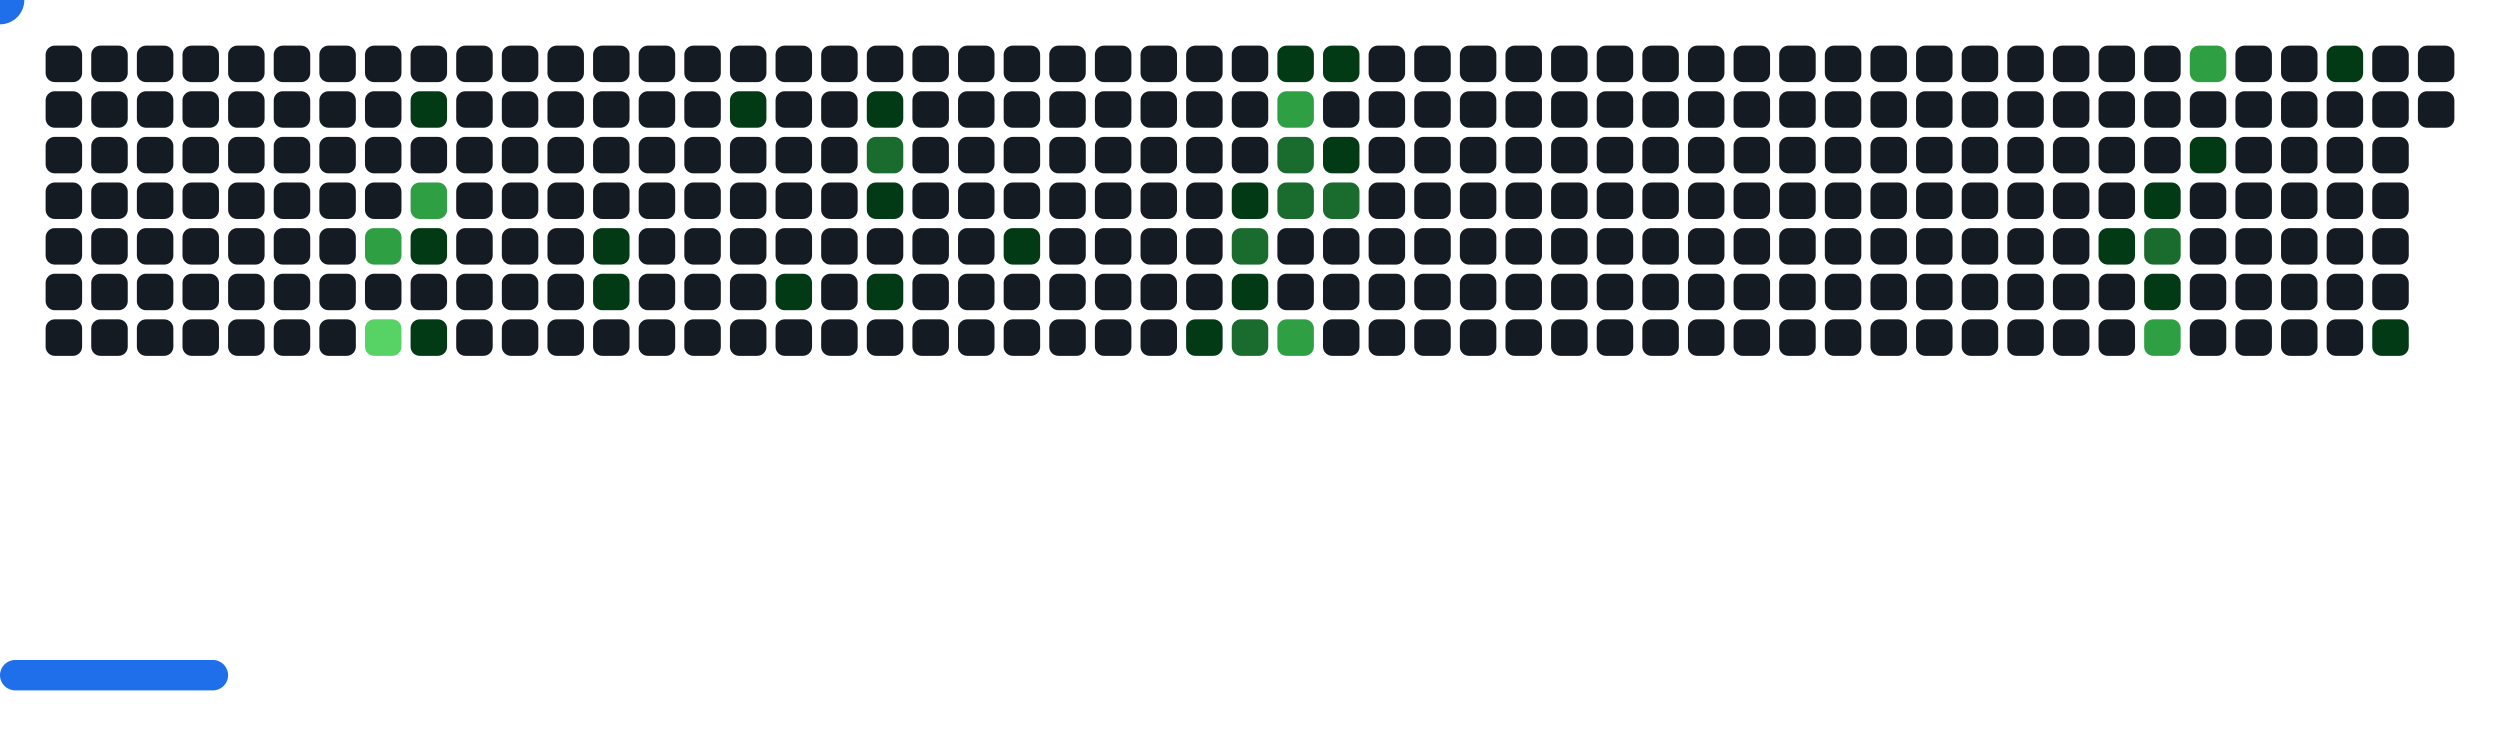
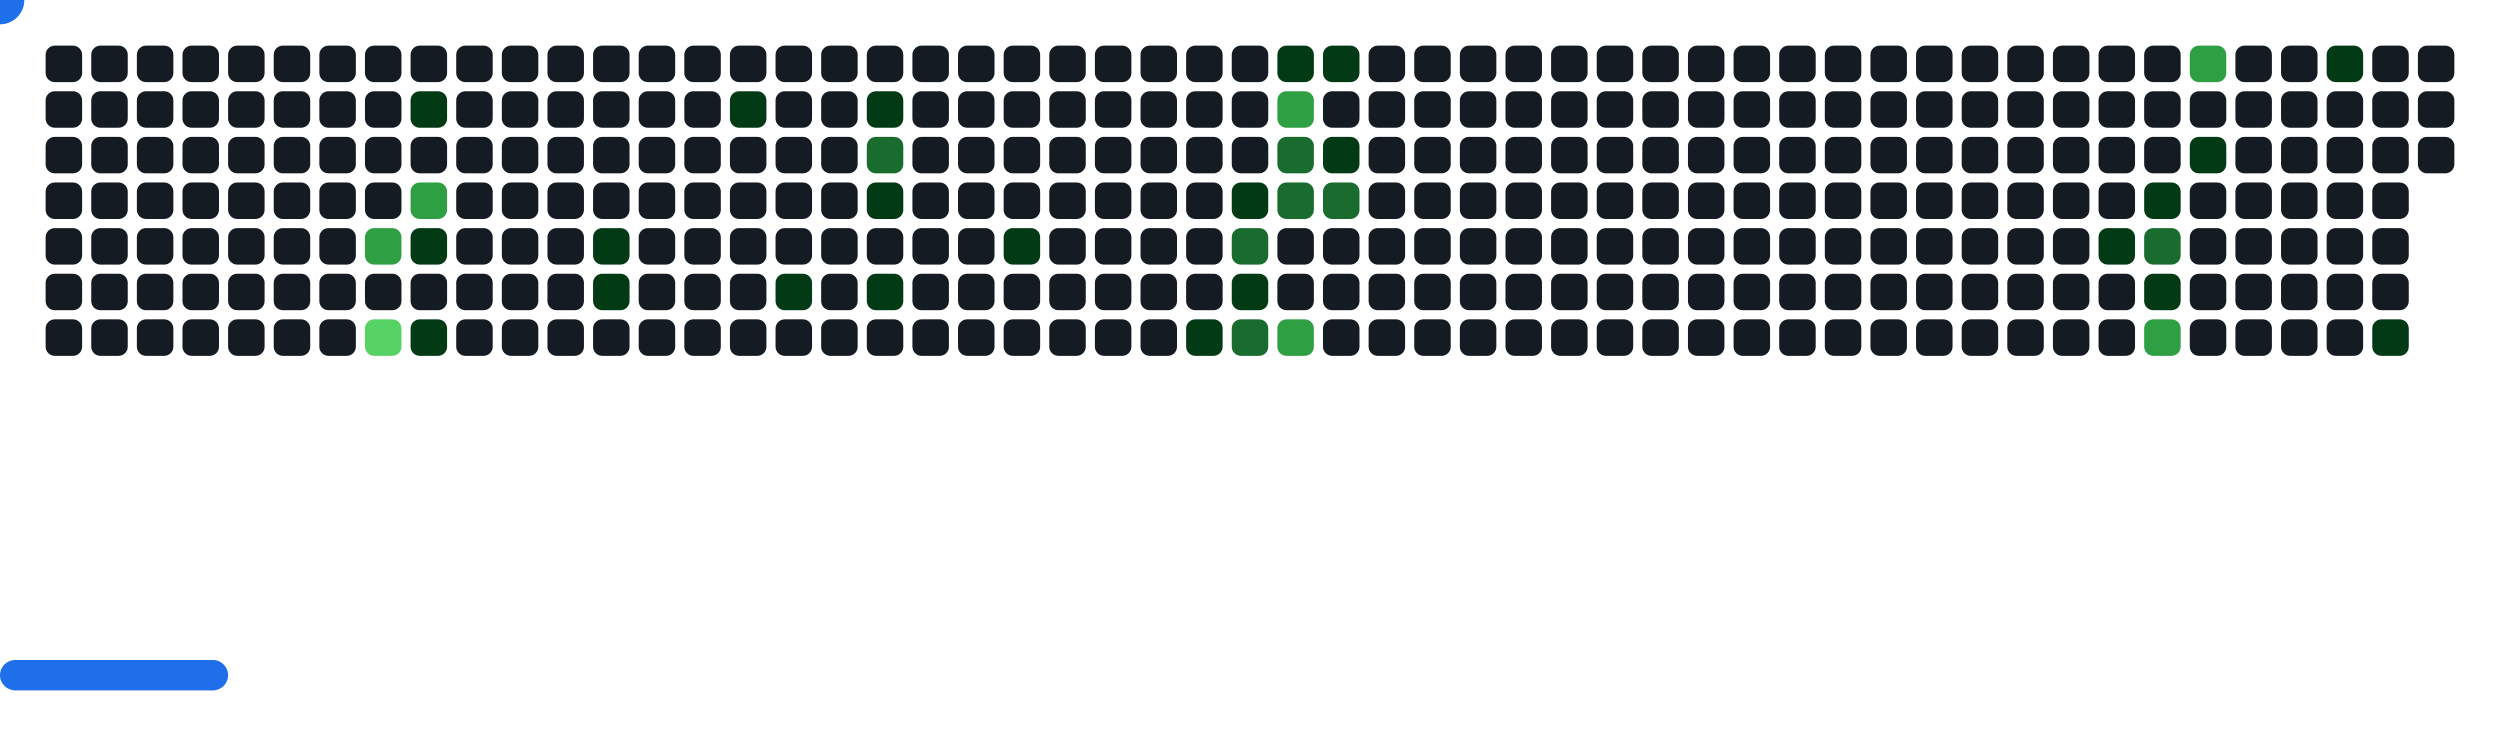
<svg xmlns="http://www.w3.org/2000/svg" width="822" height="242" viewBox="0 0 822 242">
  <style>.c0{fill:#151B23}.c1{fill:#033A16}.c2{fill:#196C2E}.c3{fill:#2EA043}.c4{fill:#56D364}</style>
  <defs>
    <symbol id="brick">
      <rect x="0" y="0" width="12" height="12" rx="3" />
    </symbol>
  </defs>
  <use href="#brick" x="15" y="15" class="c0" opacity="1" />
  <use href="#brick" x="15" y="30" class="c0" opacity="1" />
  <use href="#brick" x="15" y="45" class="c0" opacity="1" />
  <use href="#brick" x="15" y="60" class="c0" opacity="1" />
  <use href="#brick" x="15" y="75" class="c0" opacity="1" />
  <use href="#brick" x="15" y="90" class="c0" opacity="1" />
  <use href="#brick" x="15" y="105" class="c0" opacity="1" />
  <use href="#brick" x="30" y="15" class="c0" opacity="1" />
  <use href="#brick" x="30" y="30" class="c0" opacity="1" />
  <use href="#brick" x="30" y="45" class="c0" opacity="1" />
  <use href="#brick" x="30" y="60" class="c0" opacity="1" />
  <use href="#brick" x="30" y="75" class="c0" opacity="1" />
  <use href="#brick" x="30" y="90" class="c0" opacity="1" />
  <use href="#brick" x="30" y="105" class="c0" opacity="1" />
  <use href="#brick" x="45" y="15" class="c0" opacity="1" />
  <use href="#brick" x="45" y="30" class="c0" opacity="1" />
  <use href="#brick" x="45" y="45" class="c0" opacity="1" />
  <use href="#brick" x="45" y="60" class="c0" opacity="1" />
  <use href="#brick" x="45" y="75" class="c0" opacity="1" />
  <use href="#brick" x="45" y="90" class="c0" opacity="1" />
  <use href="#brick" x="45" y="105" class="c0" opacity="1" />
  <use href="#brick" x="60" y="15" class="c0" opacity="1" />
  <use href="#brick" x="60" y="30" class="c0" opacity="1" />
  <use href="#brick" x="60" y="45" class="c0" opacity="1" />
  <use href="#brick" x="60" y="60" class="c0" opacity="1" />
  <use href="#brick" x="60" y="75" class="c0" opacity="1" />
  <use href="#brick" x="60" y="90" class="c0" opacity="1" />
  <use href="#brick" x="60" y="105" class="c0" opacity="1" />
  <use href="#brick" x="75" y="15" class="c0" opacity="1" />
  <use href="#brick" x="75" y="30" class="c0" opacity="1" />
  <use href="#brick" x="75" y="45" class="c0" opacity="1" />
  <use href="#brick" x="75" y="60" class="c0" opacity="1" />
  <use href="#brick" x="75" y="75" class="c0" opacity="1" />
  <use href="#brick" x="75" y="90" class="c0" opacity="1" />
  <use href="#brick" x="75" y="105" class="c0" opacity="1" />
  <use href="#brick" x="90" y="15" class="c0" opacity="1" />
  <use href="#brick" x="90" y="30" class="c0" opacity="1" />
  <use href="#brick" x="90" y="45" class="c0" opacity="1" />
  <use href="#brick" x="90" y="60" class="c0" opacity="1" />
  <use href="#brick" x="90" y="75" class="c0" opacity="1" />
  <use href="#brick" x="90" y="90" class="c0" opacity="1" />
  <use href="#brick" x="90" y="105" class="c0" opacity="1" />
  <use href="#brick" x="105" y="15" class="c0" opacity="1" />
  <use href="#brick" x="105" y="30" class="c0" opacity="1" />
  <use href="#brick" x="105" y="45" class="c0" opacity="1" />
  <use href="#brick" x="105" y="60" class="c0" opacity="1" />
  <use href="#brick" x="105" y="75" class="c0" opacity="1" />
  <use href="#brick" x="105" y="90" class="c0" opacity="1" />
  <use href="#brick" x="105" y="105" class="c0" opacity="1" />
  <use href="#brick" x="120" y="15" class="c0" opacity="1" />
  <use href="#brick" x="120" y="30" class="c0" opacity="1" />
  <use href="#brick" x="120" y="45" class="c0" opacity="1" />
  <use href="#brick" x="120" y="60" class="c0" opacity="1" />
  <use href="#brick" x="120" y="75" fill="#2EA043">
    <animate attributeName="fill" values="#2EA043;#2EA043;#151B23;#151B23" keyTimes="0;0.11;0.11;1" dur="52.533s" fill="freeze" repeatCount="indefinite" />
  </use>
  <use href="#brick" x="120" y="90" class="c0" opacity="1" />
  <use href="#brick" x="120" y="105" fill="#56D364">
    <animate attributeName="fill" values="#56D364;#56D364;#151B23;#151B23" keyTimes="0;0.111;0.111;1" dur="52.533s" fill="freeze" repeatCount="indefinite" />
  </use>
  <use href="#brick" x="135" y="15" class="c0" opacity="1" />
  <use href="#brick" x="135" y="30" fill="#033A16">
    <animate attributeName="fill" values="#033A16;#033A16;#151B23;#151B23" keyTimes="0;0.229;0.229;1" dur="52.533s" fill="freeze" repeatCount="indefinite" />
  </use>
  <use href="#brick" x="135" y="45" class="c0" opacity="1" />
  <use href="#brick" x="135" y="60" fill="#2EA043">
    <animate attributeName="fill" values="#2EA043;#2EA043;#151B23;#151B23" keyTimes="0;0.23;0.23;1" dur="52.533s" fill="freeze" repeatCount="indefinite" />
  </use>
  <use href="#brick" x="135" y="75" fill="#033A16">
    <animate attributeName="fill" values="#033A16;#033A16;#151B23;#151B23" keyTimes="0;0.112;0.112;1" dur="52.533s" fill="freeze" repeatCount="indefinite" />
  </use>
  <use href="#brick" x="135" y="90" class="c0" opacity="1" />
  <use href="#brick" x="135" y="105" fill="#033A16">
    <animate attributeName="fill" values="#033A16;#033A16;#151B23;#151B23" keyTimes="0;0.091;0.091;1" dur="52.533s" fill="freeze" repeatCount="indefinite" />
  </use>
  <use href="#brick" x="150" y="15" class="c0" opacity="1" />
  <use href="#brick" x="150" y="30" class="c0" opacity="1" />
  <use href="#brick" x="150" y="45" class="c0" opacity="1" />
  <use href="#brick" x="150" y="60" class="c0" opacity="1" />
  <use href="#brick" x="150" y="75" class="c0" opacity="1" />
  <use href="#brick" x="150" y="90" class="c0" opacity="1" />
  <use href="#brick" x="150" y="105" class="c0" opacity="1" />
  <use href="#brick" x="165" y="15" class="c0" opacity="1" />
  <use href="#brick" x="165" y="30" class="c0" opacity="1" />
  <use href="#brick" x="165" y="45" class="c0" opacity="1" />
  <use href="#brick" x="165" y="60" class="c0" opacity="1" />
  <use href="#brick" x="165" y="75" class="c0" opacity="1" />
  <use href="#brick" x="165" y="90" class="c0" opacity="1" />
  <use href="#brick" x="165" y="105" class="c0" opacity="1" />
  <use href="#brick" x="180" y="15" class="c0" opacity="1" />
  <use href="#brick" x="180" y="30" class="c0" opacity="1" />
  <use href="#brick" x="180" y="45" class="c0" opacity="1" />
  <use href="#brick" x="180" y="60" class="c0" opacity="1" />
  <use href="#brick" x="180" y="75" class="c0" opacity="1" />
  <use href="#brick" x="180" y="90" class="c0" opacity="1" />
  <use href="#brick" x="180" y="105" class="c0" opacity="1" />
  <use href="#brick" x="195" y="15" class="c0" opacity="1" />
  <use href="#brick" x="195" y="30" class="c0" opacity="1" />
  <use href="#brick" x="195" y="45" class="c0" opacity="1" />
  <use href="#brick" x="195" y="60" class="c0" opacity="1" />
  <use href="#brick" x="195" y="75" fill="#033A16">
    <animate attributeName="fill" values="#033A16;#033A16;#151B23;#151B23" keyTimes="0;0.223;0.223;1" dur="52.533s" fill="freeze" repeatCount="indefinite" />
  </use>
  <use href="#brick" x="195" y="90" fill="#033A16">
    <animate attributeName="fill" values="#033A16;#033A16;#151B23;#151B23" keyTimes="0;0.224;0.224;1" dur="52.533s" fill="freeze" repeatCount="indefinite" />
  </use>
  <use href="#brick" x="195" y="105" class="c0" opacity="1" />
  <use href="#brick" x="210" y="15" class="c0" opacity="1" />
  <use href="#brick" x="210" y="30" class="c0" opacity="1" />
  <use href="#brick" x="210" y="45" class="c0" opacity="1" />
  <use href="#brick" x="210" y="60" class="c0" opacity="1" />
  <use href="#brick" x="210" y="75" class="c0" opacity="1" />
  <use href="#brick" x="210" y="90" class="c0" opacity="1" />
  <use href="#brick" x="210" y="105" class="c0" opacity="1" />
  <use href="#brick" x="225" y="15" class="c0" opacity="1" />
  <use href="#brick" x="225" y="30" class="c0" opacity="1" />
  <use href="#brick" x="225" y="45" class="c0" opacity="1" />
  <use href="#brick" x="225" y="60" class="c0" opacity="1" />
  <use href="#brick" x="225" y="75" class="c0" opacity="1" />
  <use href="#brick" x="225" y="90" class="c0" opacity="1" />
  <use href="#brick" x="225" y="105" class="c0" opacity="1" />
  <use href="#brick" x="240" y="15" class="c0" opacity="1" />
  <use href="#brick" x="240" y="30" fill="#033A16">
    <animate attributeName="fill" values="#033A16;#033A16;#151B23;#151B23" keyTimes="0;0.493;0.493;1" dur="52.533s" fill="freeze" repeatCount="indefinite" />
  </use>
  <use href="#brick" x="240" y="45" class="c0" opacity="1" />
  <use href="#brick" x="240" y="60" class="c0" opacity="1" />
  <use href="#brick" x="240" y="75" class="c0" opacity="1" />
  <use href="#brick" x="240" y="90" class="c0" opacity="1" />
  <use href="#brick" x="240" y="105" class="c0" opacity="1" />
  <use href="#brick" x="255" y="15" class="c0" opacity="1" />
  <use href="#brick" x="255" y="30" class="c0" opacity="1" />
  <use href="#brick" x="255" y="45" class="c0" opacity="1" />
  <use href="#brick" x="255" y="60" class="c0" opacity="1" />
  <use href="#brick" x="255" y="75" class="c0" opacity="1" />
  <use href="#brick" x="255" y="90" fill="#033A16">
    <animate attributeName="fill" values="#033A16;#033A16;#151B23;#151B23" keyTimes="0;0.259;0.259;1" dur="52.533s" fill="freeze" repeatCount="indefinite" />
  </use>
  <use href="#brick" x="255" y="105" class="c0" opacity="1" />
  <use href="#brick" x="270" y="15" class="c0" opacity="1" />
  <use href="#brick" x="270" y="30" class="c0" opacity="1" />
  <use href="#brick" x="270" y="45" class="c0" opacity="1" />
  <use href="#brick" x="270" y="60" class="c0" opacity="1" />
  <use href="#brick" x="270" y="75" class="c0" opacity="1" />
  <use href="#brick" x="270" y="90" class="c0" opacity="1" />
  <use href="#brick" x="270" y="105" class="c0" opacity="1" />
  <use href="#brick" x="285" y="15" class="c0" opacity="1" />
  <use href="#brick" x="285" y="30" fill="#033A16">
    <animate attributeName="fill" values="#033A16;#033A16;#151B23;#151B23" keyTimes="0;0.399;0.399;1" dur="52.533s" fill="freeze" repeatCount="indefinite" />
  </use>
  <use href="#brick" x="285" y="45" fill="#196C2E">
    <animate attributeName="fill" values="#196C2E;#196C2E;#151B23;#151B23" keyTimes="0;0.4;0.4;1" dur="52.533s" fill="freeze" repeatCount="indefinite" />
  </use>
  <use href="#brick" x="285" y="60" fill="#033A16">
    <animate attributeName="fill" values="#033A16;#033A16;#151B23;#151B23" keyTimes="0;0.489;0.489;1" dur="52.533s" fill="freeze" repeatCount="indefinite" />
  </use>
  <use href="#brick" x="285" y="75" class="c0" opacity="1" />
  <use href="#brick" x="285" y="90" fill="#033A16">
    <animate attributeName="fill" values="#033A16;#033A16;#151B23;#151B23" keyTimes="0;0.949;0.949;1" dur="52.533s" fill="freeze" repeatCount="indefinite" />
  </use>
  <use href="#brick" x="285" y="105" class="c0" opacity="1" />
  <use href="#brick" x="300" y="15" class="c0" opacity="1" />
  <use href="#brick" x="300" y="30" class="c0" opacity="1" />
  <use href="#brick" x="300" y="45" class="c0" opacity="1" />
  <use href="#brick" x="300" y="60" class="c0" opacity="1" />
  <use href="#brick" x="300" y="75" class="c0" opacity="1" />
  <use href="#brick" x="300" y="90" class="c0" opacity="1" />
  <use href="#brick" x="300" y="105" class="c0" opacity="1" />
  <use href="#brick" x="315" y="15" class="c0" opacity="1" />
  <use href="#brick" x="315" y="30" class="c0" opacity="1" />
  <use href="#brick" x="315" y="45" class="c0" opacity="1" />
  <use href="#brick" x="315" y="60" class="c0" opacity="1" />
  <use href="#brick" x="315" y="75" class="c0" opacity="1" />
  <use href="#brick" x="315" y="90" class="c0" opacity="1" />
  <use href="#brick" x="315" y="105" class="c0" opacity="1" />
  <use href="#brick" x="330" y="15" class="c0" opacity="1" />
  <use href="#brick" x="330" y="30" class="c0" opacity="1" />
  <use href="#brick" x="330" y="45" class="c0" opacity="1" />
  <use href="#brick" x="330" y="60" class="c0" opacity="1" />
  <use href="#brick" x="330" y="75" fill="#033A16">
    <animate attributeName="fill" values="#033A16;#033A16;#151B23;#151B23" keyTimes="0;0.896;0.896;1" dur="52.533s" fill="freeze" repeatCount="indefinite" />
  </use>
  <use href="#brick" x="330" y="90" class="c0" opacity="1" />
  <use href="#brick" x="330" y="105" class="c0" opacity="1" />
  <use href="#brick" x="345" y="15" class="c0" opacity="1" />
  <use href="#brick" x="345" y="30" class="c0" opacity="1" />
  <use href="#brick" x="345" y="45" class="c0" opacity="1" />
  <use href="#brick" x="345" y="60" class="c0" opacity="1" />
  <use href="#brick" x="345" y="75" class="c0" opacity="1" />
  <use href="#brick" x="345" y="90" class="c0" opacity="1" />
  <use href="#brick" x="345" y="105" class="c0" opacity="1" />
  <use href="#brick" x="360" y="15" class="c0" opacity="1" />
  <use href="#brick" x="360" y="30" class="c0" opacity="1" />
  <use href="#brick" x="360" y="45" class="c0" opacity="1" />
  <use href="#brick" x="360" y="60" class="c0" opacity="1" />
  <use href="#brick" x="360" y="75" class="c0" opacity="1" />
  <use href="#brick" x="360" y="90" class="c0" opacity="1" />
  <use href="#brick" x="360" y="105" class="c0" opacity="1" />
  <use href="#brick" x="375" y="15" class="c0" opacity="1" />
  <use href="#brick" x="375" y="30" class="c0" opacity="1" />
  <use href="#brick" x="375" y="45" class="c0" opacity="1" />
  <use href="#brick" x="375" y="60" class="c0" opacity="1" />
  <use href="#brick" x="375" y="75" class="c0" opacity="1" />
  <use href="#brick" x="375" y="90" class="c0" opacity="1" />
  <use href="#brick" x="375" y="105" class="c0" opacity="1" />
  <use href="#brick" x="390" y="15" class="c0" opacity="1" />
  <use href="#brick" x="390" y="30" class="c0" opacity="1" />
  <use href="#brick" x="390" y="45" class="c0" opacity="1" />
  <use href="#brick" x="390" y="60" class="c0" opacity="1" />
  <use href="#brick" x="390" y="75" class="c0" opacity="1" />
  <use href="#brick" x="390" y="90" class="c0" opacity="1" />
  <use href="#brick" x="390" y="105" fill="#033A16">
    <animate attributeName="fill" values="#033A16;#033A16;#151B23;#151B23" keyTimes="0;0.343;0.343;1" dur="52.533s" fill="freeze" repeatCount="indefinite" />
  </use>
  <use href="#brick" x="405" y="15" class="c0" opacity="1" />
  <use href="#brick" x="405" y="30" class="c0" opacity="1" />
  <use href="#brick" x="405" y="45" class="c0" opacity="1" />
  <use href="#brick" x="405" y="60" fill="#033A16">
    <animate attributeName="fill" values="#033A16;#033A16;#151B23;#151B23" keyTimes="0;0.136;0.136;1" dur="52.533s" fill="freeze" repeatCount="indefinite" />
  </use>
  <use href="#brick" x="405" y="75" fill="#196C2E">
    <animate attributeName="fill" values="#196C2E;#196C2E;#151B23;#151B23" keyTimes="0;0.137;0.137;1" dur="52.533s" fill="freeze" repeatCount="indefinite" />
  </use>
  <use href="#brick" x="405" y="90" fill="#033A16">
    <animate attributeName="fill" values="#033A16;#033A16;#151B23;#151B23" keyTimes="0;0.479;0.479;1" dur="52.533s" fill="freeze" repeatCount="indefinite" />
  </use>
  <use href="#brick" x="405" y="105" fill="#196C2E">
    <animate attributeName="fill" values="#196C2E;#196C2E;#151B23;#151B23" keyTimes="0;0.342;0.342;1" dur="52.533s" fill="freeze" repeatCount="indefinite" />
  </use>
  <use href="#brick" x="420" y="15" fill="#033A16">
    <animate attributeName="fill" values="#033A16;#033A16;#151B23;#151B23" keyTimes="0;0.065;0.065;1" dur="52.533s" fill="freeze" repeatCount="indefinite" />
  </use>
  <use href="#brick" x="420" y="30" fill="#2EA043">
    <animate attributeName="fill" values="#2EA043;#2EA043;#151B23;#151B23" keyTimes="0;0.066;0.066;1" dur="52.533s" fill="freeze" repeatCount="indefinite" />
  </use>
  <use href="#brick" x="420" y="45" fill="#196C2E">
    <animate attributeName="fill" values="#196C2E;#196C2E;#151B23;#151B23" keyTimes="0;0.137;0.137;1" dur="52.533s" fill="freeze" repeatCount="indefinite" />
  </use>
  <use href="#brick" x="420" y="60" fill="#196C2E">
    <animate attributeName="fill" values="#196C2E;#196C2E;#151B23;#151B23" keyTimes="0;0.138;0.138;1" dur="52.533s" fill="freeze" repeatCount="indefinite" />
  </use>
  <use href="#brick" x="420" y="75" class="c0" opacity="1" />
  <use href="#brick" x="420" y="90" class="c0" opacity="1" />
  <use href="#brick" x="420" y="105" fill="#2EA043">
    <animate attributeName="fill" values="#2EA043;#2EA043;#151B23;#151B23" keyTimes="0;0.203;0.203;1" dur="52.533s" fill="freeze" repeatCount="indefinite" />
  </use>
  <use href="#brick" x="435" y="15" fill="#033A16">
    <animate attributeName="fill" values="#033A16;#033A16;#151B23;#151B23" keyTimes="0;0.064;0.064;1" dur="52.533s" fill="freeze" repeatCount="indefinite" />
  </use>
  <use href="#brick" x="435" y="30" class="c0" opacity="1" />
  <use href="#brick" x="435" y="45" fill="#033A16">
    <animate attributeName="fill" values="#033A16;#033A16;#151B23;#151B23" keyTimes="0;0.138;0.138;1" dur="52.533s" fill="freeze" repeatCount="indefinite" />
  </use>
  <use href="#brick" x="435" y="60" fill="#196C2E">
    <animate attributeName="fill" values="#196C2E;#196C2E;#151B23;#151B23" keyTimes="0;0.139;0.139;1" dur="52.533s" fill="freeze" repeatCount="indefinite" />
  </use>
  <use href="#brick" x="435" y="75" class="c0" opacity="1" />
  <use href="#brick" x="435" y="90" class="c0" opacity="1" />
  <use href="#brick" x="435" y="105" class="c0" opacity="1" />
  <use href="#brick" x="450" y="15" class="c0" opacity="1" />
  <use href="#brick" x="450" y="30" class="c0" opacity="1" />
  <use href="#brick" x="450" y="45" class="c0" opacity="1" />
  <use href="#brick" x="450" y="60" class="c0" opacity="1" />
  <use href="#brick" x="450" y="75" class="c0" opacity="1" />
  <use href="#brick" x="450" y="90" class="c0" opacity="1" />
  <use href="#brick" x="450" y="105" class="c0" opacity="1" />
  <use href="#brick" x="465" y="15" class="c0" opacity="1" />
  <use href="#brick" x="465" y="30" class="c0" opacity="1" />
  <use href="#brick" x="465" y="45" class="c0" opacity="1" />
  <use href="#brick" x="465" y="60" class="c0" opacity="1" />
  <use href="#brick" x="465" y="75" class="c0" opacity="1" />
  <use href="#brick" x="465" y="90" class="c0" opacity="1" />
  <use href="#brick" x="465" y="105" class="c0" opacity="1" />
  <use href="#brick" x="480" y="15" class="c0" opacity="1" />
  <use href="#brick" x="480" y="30" class="c0" opacity="1" />
  <use href="#brick" x="480" y="45" class="c0" opacity="1" />
  <use href="#brick" x="480" y="60" class="c0" opacity="1" />
  <use href="#brick" x="480" y="75" class="c0" opacity="1" />
  <use href="#brick" x="480" y="90" class="c0" opacity="1" />
  <use href="#brick" x="480" y="105" class="c0" opacity="1" />
  <use href="#brick" x="495" y="15" class="c0" opacity="1" />
  <use href="#brick" x="495" y="30" class="c0" opacity="1" />
  <use href="#brick" x="495" y="45" class="c0" opacity="1" />
  <use href="#brick" x="495" y="60" class="c0" opacity="1" />
  <use href="#brick" x="495" y="75" class="c0" opacity="1" />
  <use href="#brick" x="495" y="90" class="c0" opacity="1" />
  <use href="#brick" x="495" y="105" class="c0" opacity="1" />
  <use href="#brick" x="510" y="15" class="c0" opacity="1" />
  <use href="#brick" x="510" y="30" class="c0" opacity="1" />
  <use href="#brick" x="510" y="45" class="c0" opacity="1" />
  <use href="#brick" x="510" y="60" class="c0" opacity="1" />
  <use href="#brick" x="510" y="75" class="c0" opacity="1" />
  <use href="#brick" x="510" y="90" class="c0" opacity="1" />
  <use href="#brick" x="510" y="105" class="c0" opacity="1" />
  <use href="#brick" x="525" y="15" class="c0" opacity="1" />
  <use href="#brick" x="525" y="30" class="c0" opacity="1" />
  <use href="#brick" x="525" y="45" class="c0" opacity="1" />
  <use href="#brick" x="525" y="60" class="c0" opacity="1" />
  <use href="#brick" x="525" y="75" class="c0" opacity="1" />
  <use href="#brick" x="525" y="90" class="c0" opacity="1" />
  <use href="#brick" x="525" y="105" class="c0" opacity="1" />
  <use href="#brick" x="540" y="15" class="c0" opacity="1" />
  <use href="#brick" x="540" y="30" class="c0" opacity="1" />
  <use href="#brick" x="540" y="45" class="c0" opacity="1" />
  <use href="#brick" x="540" y="60" class="c0" opacity="1" />
  <use href="#brick" x="540" y="75" class="c0" opacity="1" />
  <use href="#brick" x="540" y="90" class="c0" opacity="1" />
  <use href="#brick" x="540" y="105" class="c0" opacity="1" />
  <use href="#brick" x="555" y="15" class="c0" opacity="1" />
  <use href="#brick" x="555" y="30" class="c0" opacity="1" />
  <use href="#brick" x="555" y="45" class="c0" opacity="1" />
  <use href="#brick" x="555" y="60" class="c0" opacity="1" />
  <use href="#brick" x="555" y="75" class="c0" opacity="1" />
  <use href="#brick" x="555" y="90" class="c0" opacity="1" />
  <use href="#brick" x="555" y="105" class="c0" opacity="1" />
  <use href="#brick" x="570" y="15" class="c0" opacity="1" />
  <use href="#brick" x="570" y="30" class="c0" opacity="1" />
  <use href="#brick" x="570" y="45" class="c0" opacity="1" />
  <use href="#brick" x="570" y="60" class="c0" opacity="1" />
  <use href="#brick" x="570" y="75" class="c0" opacity="1" />
  <use href="#brick" x="570" y="90" class="c0" opacity="1" />
  <use href="#brick" x="570" y="105" class="c0" opacity="1" />
  <use href="#brick" x="585" y="15" class="c0" opacity="1" />
  <use href="#brick" x="585" y="30" class="c0" opacity="1" />
  <use href="#brick" x="585" y="45" class="c0" opacity="1" />
  <use href="#brick" x="585" y="60" class="c0" opacity="1" />
  <use href="#brick" x="585" y="75" class="c0" opacity="1" />
  <use href="#brick" x="585" y="90" class="c0" opacity="1" />
  <use href="#brick" x="585" y="105" class="c0" opacity="1" />
  <use href="#brick" x="600" y="15" class="c0" opacity="1" />
  <use href="#brick" x="600" y="30" class="c0" opacity="1" />
  <use href="#brick" x="600" y="45" class="c0" opacity="1" />
  <use href="#brick" x="600" y="60" class="c0" opacity="1" />
  <use href="#brick" x="600" y="75" class="c0" opacity="1" />
  <use href="#brick" x="600" y="90" class="c0" opacity="1" />
  <use href="#brick" x="600" y="105" class="c0" opacity="1" />
  <use href="#brick" x="615" y="15" class="c0" opacity="1" />
  <use href="#brick" x="615" y="30" class="c0" opacity="1" />
  <use href="#brick" x="615" y="45" class="c0" opacity="1" />
  <use href="#brick" x="615" y="60" class="c0" opacity="1" />
  <use href="#brick" x="615" y="75" class="c0" opacity="1" />
  <use href="#brick" x="615" y="90" class="c0" opacity="1" />
  <use href="#brick" x="615" y="105" class="c0" opacity="1" />
  <use href="#brick" x="630" y="15" class="c0" opacity="1" />
  <use href="#brick" x="630" y="30" class="c0" opacity="1" />
  <use href="#brick" x="630" y="45" class="c0" opacity="1" />
  <use href="#brick" x="630" y="60" class="c0" opacity="1" />
  <use href="#brick" x="630" y="75" class="c0" opacity="1" />
  <use href="#brick" x="630" y="90" class="c0" opacity="1" />
  <use href="#brick" x="630" y="105" class="c0" opacity="1" />
  <use href="#brick" x="645" y="15" class="c0" opacity="1" />
  <use href="#brick" x="645" y="30" class="c0" opacity="1" />
  <use href="#brick" x="645" y="45" class="c0" opacity="1" />
  <use href="#brick" x="645" y="60" class="c0" opacity="1" />
  <use href="#brick" x="645" y="75" class="c0" opacity="1" />
  <use href="#brick" x="645" y="90" class="c0" opacity="1" />
  <use href="#brick" x="645" y="105" class="c0" opacity="1" />
  <use href="#brick" x="660" y="15" class="c0" opacity="1" />
  <use href="#brick" x="660" y="30" class="c0" opacity="1" />
  <use href="#brick" x="660" y="45" class="c0" opacity="1" />
  <use href="#brick" x="660" y="60" class="c0" opacity="1" />
  <use href="#brick" x="660" y="75" class="c0" opacity="1" />
  <use href="#brick" x="660" y="90" class="c0" opacity="1" />
  <use href="#brick" x="660" y="105" class="c0" opacity="1" />
  <use href="#brick" x="675" y="15" class="c0" opacity="1" />
  <use href="#brick" x="675" y="30" class="c0" opacity="1" />
  <use href="#brick" x="675" y="45" class="c0" opacity="1" />
  <use href="#brick" x="675" y="60" class="c0" opacity="1" />
  <use href="#brick" x="675" y="75" class="c0" opacity="1" />
  <use href="#brick" x="675" y="90" class="c0" opacity="1" />
  <use href="#brick" x="675" y="105" class="c0" opacity="1" />
  <use href="#brick" x="690" y="15" class="c0" opacity="1" />
  <use href="#brick" x="690" y="30" class="c0" opacity="1" />
  <use href="#brick" x="690" y="45" class="c0" opacity="1" />
  <use href="#brick" x="690" y="60" class="c0" opacity="1" />
  <use href="#brick" x="690" y="75" fill="#033A16">
    <animate attributeName="fill" values="#033A16;#033A16;#151B23;#151B23" keyTimes="0;0.865;0.865;1" dur="52.533s" fill="freeze" repeatCount="indefinite" />
  </use>
  <use href="#brick" x="690" y="90" class="c0" opacity="1" />
  <use href="#brick" x="690" y="105" class="c0" opacity="1" />
  <use href="#brick" x="705" y="15" class="c0" opacity="1" />
  <use href="#brick" x="705" y="30" class="c0" opacity="1" />
  <use href="#brick" x="705" y="45" class="c0" opacity="1" />
  <use href="#brick" x="705" y="60" fill="#033A16">
    <animate attributeName="fill" values="#033A16;#033A16;#151B23;#151B23" keyTimes="0;0.437;0.437;1" dur="52.533s" fill="freeze" repeatCount="indefinite" />
  </use>
  <use href="#brick" x="705" y="75" fill="#196C2E">
    <animate attributeName="fill" values="#196C2E;#196C2E;#151B23;#151B23" keyTimes="0;0.726;0.726;1" dur="52.533s" fill="freeze" repeatCount="indefinite" />
  </use>
  <use href="#brick" x="705" y="90" fill="#033A16">
    <animate attributeName="fill" values="#033A16;#033A16;#151B23;#151B23" keyTimes="0;1;1;1" dur="52.533s" fill="freeze" repeatCount="indefinite" />
  </use>
  <use href="#brick" x="705" y="105" fill="#2EA043">
    <animate attributeName="fill" values="#2EA043;#2EA043;#151B23;#151B23" keyTimes="0;0.04;0.04;1" dur="52.533s" fill="freeze" repeatCount="indefinite" />
  </use>
  <use href="#brick" x="720" y="15" fill="#2EA043">
    <animate attributeName="fill" values="#2EA043;#2EA043;#151B23;#151B23" keyTimes="0;0.176;0.176;1" dur="52.533s" fill="freeze" repeatCount="indefinite" />
  </use>
  <use href="#brick" x="720" y="30" class="c0" opacity="1" />
  <use href="#brick" x="720" y="45" fill="#033A16">
    <animate attributeName="fill" values="#033A16;#033A16;#151B23;#151B23" keyTimes="0;0.178;0.178;1" dur="52.533s" fill="freeze" repeatCount="indefinite" />
  </use>
  <use href="#brick" x="720" y="60" class="c0" opacity="1" />
  <use href="#brick" x="720" y="75" class="c0" opacity="1" />
  <use href="#brick" x="720" y="90" class="c0" opacity="1" />
  <use href="#brick" x="720" y="105" class="c0" opacity="1" />
  <use href="#brick" x="735" y="15" class="c0" opacity="1" />
  <use href="#brick" x="735" y="30" class="c0" opacity="1" />
  <use href="#brick" x="735" y="45" class="c0" opacity="1" />
  <use href="#brick" x="735" y="60" class="c0" opacity="1" />
  <use href="#brick" x="735" y="75" class="c0" opacity="1" />
  <use href="#brick" x="735" y="90" class="c0" opacity="1" />
  <use href="#brick" x="735" y="105" class="c0" opacity="1" />
  <use href="#brick" x="750" y="15" class="c0" opacity="1" />
  <use href="#brick" x="750" y="30" class="c0" opacity="1" />
  <use href="#brick" x="750" y="45" class="c0" opacity="1" />
  <use href="#brick" x="750" y="60" class="c0" opacity="1" />
  <use href="#brick" x="750" y="75" class="c0" opacity="1" />
  <use href="#brick" x="750" y="90" class="c0" opacity="1" />
  <use href="#brick" x="750" y="105" class="c0" opacity="1" />
  <use href="#brick" x="765" y="15" fill="#033A16">
    <animate attributeName="fill" values="#033A16;#033A16;#151B23;#151B23" keyTimes="0;0.721;0.721;1" dur="52.533s" fill="freeze" repeatCount="indefinite" />
  </use>
  <use href="#brick" x="765" y="30" class="c0" opacity="1" />
  <use href="#brick" x="765" y="45" class="c0" opacity="1" />
  <use href="#brick" x="765" y="60" class="c0" opacity="1" />
  <use href="#brick" x="765" y="75" class="c0" opacity="1" />
  <use href="#brick" x="765" y="90" class="c0" opacity="1" />
  <use href="#brick" x="765" y="105" class="c0" opacity="1" />
  <use href="#brick" x="780" y="15" class="c0" opacity="1" />
  <use href="#brick" x="780" y="30" class="c0" opacity="1" />
  <use href="#brick" x="780" y="45" class="c0" opacity="1" />
  <use href="#brick" x="780" y="60" class="c0" opacity="1" />
  <use href="#brick" x="780" y="75" class="c0" opacity="1" />
  <use href="#brick" x="780" y="90" class="c0" opacity="1" />
  <use href="#brick" x="780" y="105" fill="#033A16">
    <animate attributeName="fill" values="#033A16;#033A16;#151B23;#151B23" keyTimes="0;0.309;0.309;1" dur="52.533s" fill="freeze" repeatCount="indefinite" />
  </use>
  <use href="#brick" x="795" y="15" class="c0" opacity="1" />
  <use href="#brick" x="795" y="30" class="c0" opacity="1" />
+   <use href="#brick" x="795" y="45" class="c0" opacity="1" />
  <g transform="translate(0,217)">
    <rect y="0" width="75" height="10" rx="5" fill="#1F6FEB">
      <animate attributeName="x" values="374;381;388;395;402;409;416;423;430;437;444;451;458;465;472;480;487;494;501;508;515;522;529;536;543;550;557;564;571;579;586;593;600;607;614;621;628;635;642;649;656;663;670;678;685;692;699;706;713;720;727;732;732;732;732;732;732;732;727;720;713;706;699;692;685;678;670;663;656;649;642;635;628;621;614;607;600;593;586;579;571;564;557;550;543;536;529;522;515;508;501;494;487;480;472;465;458;451;444;437;430;423;416;409;402;395;388;381;373;366;359;352;345;338;331;324;317;310;303;296;289;282;275;267;260;253;246;239;232;225;218;211;204;197;190;183;176;168;161;154;147;140;133;126;119;112;105;98;91;84;77;69;62;55;48;41;34;27;20;15;15;15;15;15;15;15;20;27;34;41;48;55;62;69;77;84;91;98;105;112;119;126;133;140;147;154;161;168;176;183;190;197;204;211;218;225;232;239;246;253;260;267;275;282;289;296;303;310;317;324;331;338;345;352;359;366;373;381;388;395;402;409;416;423;430;437;444;451;458;465;472;480;487;494;501;508;515;522;529;536;543;550;557;564;571;579;586;593;600;607;614;621;628;635;642;649;656;663;670;678;685;692;699;706;713;720;727;732;732;732;732;732;732;732;727;720;713;706;699;692;685;678;670;663;656;649;642;635;628;621;614;607;600;593;586;579;571;564;557;550;543;536;529;522;515;508;501;494;487;480;472;465;458;451;444;437;430;423;416;409;402;395;388;381;373;366;359;352;345;338;331;324;317;310;303;296;289;282;275;267;260;253;246;239;232;225;218;211;204;197;190;183;176;168;161;154;147;140;133;126;119;112;105;98;91;84;77;69;62;55;48;41;34;27;20;15;15;15;15;15;15;15;20;27;34;41;48;55;62;69;77;84;91;98;105;112;119;126;133;140;147;154;161;168;176;183;190;197;204;211;218;225;232;239;246;253;260;267;275;282;289;296;303;310;317;324;331;338;345;352;359;366;373;381;388;395;402;409;416;423;430;437;444;451;458;465;472;480;487;494;501;508;515;522;529;536;543;550;557;564;571;579;586;593;600;607;614;621;628;635;642;649;656;663;670;678;685;692;699;706;713;720;727;732;732;732;732;732;732;732;727;720;713;706;699;692;685;678;670;663;656;649;642;635;628;621;614;607;600;593;586;579;571;564;557;550;543;536;529;522;515;508;501;494;487;480;472;465;458;451;444;437;430;423;416;409;402;395;388;381;373;366;359;352;345;338;331;324;317;310;303;296;289;282;275;267;260;253;246;239;232;225;218;211;204;197;190;183;176;168;161;154;147;140;133;126;119;112;105;98;91;84;77;69;62;55;48;41;34;27;20;15;15;15;15;15;15;15;20;27;34;41;48;55;62;69;77;84;91;98;105;112;119;126;133;140;147;154;161;168;176;183;190;197;204;211;218;225;232;239;246;253;260;267;275;282;289;296;303;310;317;324;331;338;345;352;359;366;373;381;388;395;402;409;416;423;430;437;444;451;458;465;472;480;487;494;501;508;515;522;529;536;543;550;557;564;571;579;586;593;600;607;614;621;628;635;642;649;656;663;670;678;685;692;699;706;713;720;727;732;732;732;732;732;732;732;727;720;713;706;699;692;685;678;670;663;656;649;642;635;628;621;614;607;600;593;586;579;571;564;557;550;543;536;529;522;515;508;501;494;487;480;472;465;458;451;444;437;430;423;416;409;402;395;388;381;373;366;359;352;345;338;331;324;317;310;303;296;289;282;275;267;260;253;246;239;232;225;218;211;204;197;190;183;176;168;161;154;147;140;133;126;119;112;105;98;91;84;77;69;62;55;48;41;34;27;20;15;15;15;15;15;15;15;20;27;34;41;48;55;62;69;77;84;91;98;105;112;119;126;133;140;147;154;161;168;176;183;190;197;204;211;218;225;232;239;246;253;260;267;275;282;289;296;303;310;317;324;331;338;345;352;359;366;373;381;388;395;402;409;416;423;430;437;444;451;458;465;472;480;487;494;501;508;515;522;529;536;543;550;557;564;571;579;586;593;600;607;614;621;628;635;642;649;656;663;670;678;685;692;699;706;713;720;727;732;732;732;732;732;732;732;727;720;713;706;699;692;685;678;670;663;656;649;642;635;628;621;614;607;600;593;586;579;571;564;557;550;543;536;529;522;515;508;501;494;487;480;472;465;458;451;444;437;430;423;416;409;402;395;388;381;373;366;359;352;345;338;331;324;317;310;303;296;289;282;275;267;260;253;246;239;232;225;218;211;204;197;190;183;176;168;161;154;147;140;133;126;119;112;105;98;91;84;77;69;62;55;48;41;34;27;20;15;15;15;15;15;15;15;20;27;34;41;48;55;62;69;77;84;91;98;105;112;119;126;133;140;147;154;161;168;176;183;190;197;204;211;218;225;232;239;246;253;260;267;275;282;289;296;303;310;317;324;331;338;345;352;359;366;373;381;388;395;402;409;416;423;430;437;444;451;458;465;472;480;487;494;501;508;515;522;529;536;543;550;557;564;571;579;586;593;600;607;614;621;628;635;642;649;656;663;670;678;685;692;699;706;713;720;727;732;732;732;732;732;732;732;727;720;713;706;699;692;685;678;670;663;656;649;642;635;628;621;614;607;600;593;586;579;571;564;557;550;543;536;529;522;515;508;501;494;487;480;472;465;458;451;444;437;430;423;416;409;402;395;388;381;373;366;359;352;345;338;331;324;317;310;303;296;289;282;275;267;260;253;246;239;232;225;218;211;204;197;190;183;176;168;161;154;147;140;133;126;119;112;105;98;91;84;77;69;62;55;48;41;34;27;20;15;15;15;15;15;15;15;20;27;34;41;48;55;62;69;77;84;91;98;105;112;119;126;133;140;147;154;161;168;176;183;190;197;204;211;218;225;232;239;246;253;260;267;275;282;289;296;303;310;317;324;331;338;345;352;359;366;373;381;388;395;402;409;416;423;430;437;444;451;458;465;472;480;487;494;501;508;515;522;529;536;543;550;557;564;571;579;586;593;600;607;614;621;628;635;642;649;656;663;670;678;685;692;699;706;713;720;727;732;732;732;732;732;732;732;727;720;713;706;699;692;685;678;670;663;656;649;642;635;628;621;614;607;600;593;586;579;571;564;557;550;543;536;529;522;515;508;501;494;487;480;472;465;458;451;444;437;430;423;416;409;402;395;388;381;373;366;359;352;345;338;331;324;317;310;303;296;289;282;275;267;260;253;246;239;232;225;218;211;204;197;190;183;176;168;161;154;147;140;133;126;119;112;105;98;91;84;77;69;62;55;48;41;34;27;20;15;15;15;15;15;15;15;20;27;34;41;48;55;62;69;77;84;91;98;105;112;119;126;133;140;147;154;161;168;176;183;190;197;204;211;218;225;232;239;246;253;260;267;275;282;289;296;303;310;317;324;331;338;345;352;359;366;373;381;388;395;402;409;416;423;430;437;444;451;458;465;472;480;487;494;501;508;515;522;529;536;543;550;557;564;571;579;586;593;600;607;614;621;628;635;642;649;656;663;670;678;685;692;699;706;713;720;727;732;732;732;732;732;732;732;727;720;713;706;699;692" dur="52.533s" repeatCount="indefinite" />
    </rect>
  </g>
  <circle r="8" fill="#1F6FEB">
    <animate attributeName="cx" values="418;425;432;439;446;453;460;468;475;482;489;496;503;510;517;524;531;538;545;552;559;567;574;581;588;595;602;609;616;623;630;637;644;651;658;666;673;680;687;694;701;708;715;722;729;736;743;750;757;765;772;779;786;793;786;779;772;765;757;750;743;736;729;722;715;708;701;694;687;680;673;666;658;651;644;637;630;623;616;609;602;595;588;581;574;567;559;552;545;538;531;524;517;510;503;496;489;482;475;468;460;453;446;439;432;425;418;411;404;397;390;383;376;369;362;354;347;340;333;326;319;312;305;298;291;284;277;270;263;255;248;241;234;227;220;213;206;199;192;185;178;171;164;156;149;142;135;128;121;114;107;100;93;86;79;72;65;57;50;43;36;29;36;43;50;57;65;72;79;86;93;100;107;114;121;128;135;142;149;156;164;171;178;185;192;199;206;213;220;227;234;241;248;255;263;270;277;284;291;298;305;312;319;326;333;340;347;354;362;369;376;383;390;397;404;411;418;425;432;439;446;453;460;468;475;482;489;496;503;510;517;524;531;538;545;552;559;567;574;581;588;595;602;609;616;623;630;637;644;651;658;666;673;680;687;694;701;708;715;722;729;736;743;750;757;765;772;779;786;793;786;779;772;765;757;750;743;736;729;722;715;708;701;694;687;680;673;666;658;651;644;637;630;623;616;609;602;595;588;581;574;567;559;552;545;538;531;524;517;510;503;496;489;482;475;468;460;453;446;439;432;425;418;411;404;397;390;383;376;369;362;354;347;340;333;326;319;312;305;298;291;284;277;270;263;255;248;241;234;227;220;213;206;199;192;185;178;171;164;156;149;142;135;128;121;114;107;100;93;86;79;72;65;57;50;43;36;29;36;43;50;57;65;72;79;86;93;100;107;114;121;128;135;142;149;156;164;171;178;185;192;199;206;213;220;227;234;241;248;255;263;270;277;284;291;298;305;312;319;326;333;340;347;354;362;369;376;383;390;397;404;411;418;425;432;439;446;453;460;468;475;482;489;496;503;510;517;524;531;538;545;552;559;567;574;581;588;595;602;609;616;623;630;637;644;651;658;666;673;680;687;694;701;708;715;722;729;736;743;750;757;765;772;779;786;793;786;779;772;765;757;750;743;736;729;722;715;708;701;694;687;680;673;666;658;651;644;637;630;623;616;609;602;595;588;581;574;567;559;552;545;538;531;524;517;510;503;496;489;482;475;468;460;453;446;439;432;425;418;411;404;397;390;383;376;369;362;354;347;340;333;326;319;312;305;298;291;284;277;270;263;255;248;241;234;227;220;213;206;199;192;185;178;171;164;156;149;142;135;128;121;114;107;100;93;86;79;72;65;57;50;43;36;29;36;43;50;57;65;72;79;86;93;100;107;114;121;128;135;142;149;156;164;171;178;185;192;199;206;213;220;227;234;241;248;255;263;270;277;284;291;298;305;312;319;326;333;340;347;354;362;369;376;383;390;397;404;411;418;425;432;439;446;453;460;468;475;482;489;496;503;510;517;524;531;538;545;552;559;567;574;581;588;595;602;609;616;623;630;637;644;651;658;666;673;680;687;694;701;708;715;722;729;736;743;750;757;765;772;779;786;793;786;779;772;765;757;750;743;736;729;722;715;708;701;694;687;680;673;666;658;651;644;637;630;623;616;609;602;595;588;581;574;567;559;552;545;538;531;524;517;510;503;496;489;482;475;468;460;453;446;439;432;425;418;411;404;397;390;383;376;369;362;354;347;340;333;326;319;312;305;298;291;284;277;270;263;255;248;241;234;227;220;213;206;199;192;185;178;171;164;156;149;142;135;128;121;114;107;100;93;86;79;72;65;57;50;43;36;29;36;43;50;57;65;72;79;86;93;100;107;114;121;128;135;142;149;156;164;171;178;185;192;199;206;213;220;227;234;241;248;255;263;270;277;284;291;298;305;312;319;326;333;340;347;354;362;369;376;383;390;397;404;411;418;425;432;439;446;453;460;468;475;482;489;496;503;510;517;524;531;538;545;552;559;567;574;581;588;595;602;609;616;623;630;637;644;651;658;666;673;680;687;694;701;708;715;722;729;736;743;750;757;765;772;779;786;793;786;779;772;765;757;750;743;736;729;722;715;708;701;694;687;680;673;666;658;651;644;637;630;623;616;609;602;595;588;581;574;567;559;552;545;538;531;524;517;510;503;496;489;482;475;468;460;453;446;439;432;425;418;411;404;397;390;383;376;369;362;354;347;340;333;326;319;312;305;298;291;284;277;270;263;255;248;241;234;227;220;213;206;199;192;185;178;171;164;156;149;142;135;128;121;114;107;100;93;86;79;72;65;57;50;43;36;29;36;43;50;57;65;72;79;86;93;100;107;114;121;128;135;142;149;156;164;171;178;185;192;199;206;213;220;227;234;241;248;255;263;270;277;284;291;298;305;312;319;326;333;340;347;354;362;369;376;383;390;397;404;411;418;425;432;439;446;453;460;468;475;482;489;496;503;510;517;524;531;538;545;552;559;567;574;581;588;595;602;609;616;623;630;637;644;651;658;666;673;680;687;694;701;708;715;722;729;736;743;750;757;765;772;779;786;793;786;779;772;765;757;750;743;736;729;722;715;708;701;694;687;680;673;666;658;651;644;637;630;623;616;609;602;595;588;581;574;567;559;552;545;538;531;524;517;510;503;496;489;482;475;468;460;453;446;439;432;425;418;411;404;397;390;383;376;369;362;354;347;340;333;326;319;312;305;298;291;284;277;270;263;255;248;241;234;227;220;213;206;199;192;185;178;171;164;156;149;142;135;128;121;114;107;100;93;86;79;72;65;57;50;43;36;29;36;43;50;57;65;72;79;86;93;100;107;114;121;128;135;142;149;156;164;171;178;185;192;199;206;213;220;227;234;241;248;255;263;270;277;284;291;298;305;312;319;326;333;340;347;354;362;369;376;383;390;397;404;411;418;425;432;439;446;453;460;468;475;482;489;496;503;510;517;524;531;538;545;552;559;567;574;581;588;595;602;609;616;623;630;637;644;651;658;666;673;680;687;694;701;708;715;722;729;736;743;750;757;765;772;779;786;793;786;779;772;765;757;750;743;736;729;722;715;708;701;694;687;680;673;666;658;651;644;637;630;623;616;609;602;595;588;581;574;567;559;552;545;538;531;524;517;510;503;496;489;482;475;468;460;453;446;439;432;425;418;411;404;397;390;383;376;369;362;354;347;340;333;326;319;312;305;298;291;284;277;270;263;255;248;241;234;227;220;213;206;199;192;185;178;171;164;156;149;142;135;128;121;114;107;100;93;86;79;72;65;57;50;43;36;29;36;43;50;57;65;72;79;86;93;100;107;114;121;128;135;142;149;156;164;171;178;185;192;199;206;213;220;227;234;241;248;255;263;270;277;284;291;298;305;312;319;326;333;340;347;354;362;369;376;383;390;397;404;411;418;425;432;439;446;453;460;468;475;482;489;496;503;510;517;524;531;538;545;552;559;567;574;581;588;595;602;609;616;623;630;637;644;651;658;666;673;680;687;694;701;708;715;722;729;736;743;750;757;765;772;779;786;793;786;779;772;765;757;750;743;736;729;722" dur="52.533s" repeatCount="indefinite" />
    <animate attributeName="cy" values="205;198;191;184;177;170;163;155;148;141;134;127;120;113;106;99;92;85;78;71;64;56;49;42;35;28;35;42;49;56;64;71;78;85;92;99;106;113;120;127;134;141;148;155;163;170;177;184;191;198;209;202;195;188;181;174;167;160;152;145;138;131;124;117;124;131;138;145;152;160;167;174;181;188;195;209;202;195;188;181;174;167;160;152;145;138;131;124;117;110;103;96;89;82;75;68;61;53;46;39;32;25;23;30;23;23;30;37;44;51;58;65;72;80;87;94;101;108;115;122;129;136;143;150;157;164;171;179;186;193;200;209;202;195;188;181;174;167;160;152;145;138;131;124;117;124;131;138;145;152;160;167;174;181;188;195;209;202;195;188;181;174;167;160;152;145;138;131;124;117;110;103;96;89;96;103;96;89;96;103;110;117;124;131;138;145;152;160;167;174;181;188;195;209;202;195;188;181;174;167;160;152;145;138;131;124;117;110;103;96;89;82;75;68;61;68;61;68;61;68;61;53;46;39;32;25;32;39;46;53;61;68;75;82;89;96;103;110;117;124;131;138;145;152;160;167;174;181;188;195;209;202;195;188;181;174;167;160;152;145;138;131;124;117;110;103;96;89;82;75;68;61;53;46;39;32;25;32;25;32;39;32;25;32;39;46;53;61;68;75;82;89;96;103;110;117;124;131;138;145;152;160;167;174;181;188;195;209;202;195;188;181;174;167;160;152;145;138;131;124;117;124;131;138;145;152;160;167;174;181;188;195;209;202;195;188;181;174;167;160;152;145;138;131;124;117;110;103;96;89;82;75;82;89;82;75;68;61;53;46;39;46;53;46;39;32;25;32;39;46;53;61;68;75;82;89;96;103;110;117;124;131;138;145;152;160;167;174;181;188;195;209;202;195;188;181;174;167;160;152;145;138;131;124;117;110;103;96;89;96;103;110;117;124;131;138;145;152;160;167;174;181;188;195;209;202;195;188;181;174;167;160;152;145;138;131;124;117;110;103;96;89;82;75;68;61;53;46;39;32;25;32;39;46;53;61;68;75;82;89;96;103;110;117;124;131;138;145;152;160;167;174;181;188;195;209;202;195;188;181;174;167;160;152;145;138;131;124;131;138;145;152;160;167;174;181;188;195;209;202;195;188;181;174;167;160;152;145;138;131;124;117;110;103;96;89;82;75;68;61;53;46;39;32;25;32;39;46;53;61;68;75;82;89;96;103;110;117;124;117;110;117;124;131;138;145;152;160;167;174;181;188;195;209;202;195;188;181;174;167;160;152;145;138;131;124;117;110;103;96;89;82;75;68;61;53;46;39;32;25;32;39;46;53;61;68;75;82;89;96;103;110;117;124;131;138;145;152;160;167;174;181;188;195;209;202;195;188;181;174;167;160;152;145;138;131;124;117;110;103;96;89;82;75;68;61;53;46;39;32;39;32;25;32;39;46;53;61;68;75;82;89;96;103;110;117;124;131;138;145;152;160;167;174;181;188;195;209;202;195;188;181;174;167;160;152;145;138;131;124;117;110;103;96;89;82;75;68;61;53;46;39;32;25;32;39;46;53;61;53;46;39;32;25;32;39;46;53;61;68;75;82;89;96;103;110;117;124;131;138;145;152;160;167;174;181;188;195;209;202;195;188;181;174;167;160;152;145;138;131;124;117;110;103;96;89;82;75;68;61;53;46;39;32;25;32;39;46;53;61;68;75;82;89;96;89;82;75;68;61;53;46;39;32;25;32;39;46;53;61;68;61;53;46;39;32;25;32;25;32;39;46;53;61;68;75;82;89;96;103;110;117;124;131;138;145;152;160;167;174;181;188;195;209;202;195;188;181;174;167;160;152;145;138;131;124;117;110;103;96;89;82;75;68;61;53;46;39;32;25;32;39;46;53;61;68;75;82;89;96;103;110;117;124;131;138;145;152;160;167;174;181;188;195;209;202;195;188;181;174;167;160;152;145;138;131;124;117;110;103;96;89;82;75;68;61;53;46;39;32;25;32;39;46;53;61;68;75;82;89;96;103;110;117;124;131;138;145;152;160;167;174;181;188;195;209;202;195;188;181;174;167;160;152;145;138;131;124;117;110;103;96;89;82;75;68;61;53;46;39;32;25;32;39;46;53;61;68;75;82;89;96;103;110;117;124;131;138;145;152;160;167;174;181;188;195;209;202;195;188;181;174;167;160;152;145;138;131;124;117;110;103;96;89;82;75;68;61;53;46;39;32;25;32;39;46;53;61;68;75;82;89;96;103;110;117;124;131;138;145;152;160;167;174;181;188;195;209;202;195;188;181;174;167;160;152;145;138;131;124;117;110;103;96;89;82;75;68;61;53;46;39;32;25;32;39;46;53;61;68;75;82;89;96;103;110;117;124;131;138;145;152;160;167;174;181;188;195;209;202;195;188;181;174;167;160;152;145;138;131;124;117;110;103;96;89;82;75;68;61;53;46;39;32;25;32;39;46;53;61;68;75;82;89;96;103;110;117;124;131;138;145;152;160;167;174;181;188;195;209;202;195;188;181;174;167;160;152;145;138;131;124;117;110;103;96;89;82;75;68;61;53;46;39;32;25;23;30;37;44;51;58;65;72;65;58;51;44;37;30;23;30;37;44;51;58;65;72;80;87;94;101;108;115;122;129;136;143;150;157;164;171;179;186;193;200;209;202;195;188;181;174;167;160;152;145;138;131;124;117;110;103;96;89;82;75;68;61;53;46;39;32;25;32;39;46;53;61;68;75;82;89;96;103;110;117;124;131;138;145;152;160;167;174;181;188;195;209;202;195;188;181;174;167;160;152;145;138;131;124;117;110;103;96;89;82;75;68;61;53;46;39;32;25;32;39;46;53;61;68;75;82;89;96;103;110;117;124;131;138;145;152;160;167;174;181;188;195;209;202;195;188;181;174;167;160;152;145;138;131;124;117;110;103;96;89;82;75;68;61;53;46;39;32;25;32;39;46;53;61;68;75;82;89;96;103;110;117;124;131;138;145;152;160;167;174;181;188;195;209;202;195;188;181;174;167;160;152;145;138;131;124;117;110;103;96;89;82;75;68;61;53;46;39;32;25;32;39;46;53;61;68;75;68;61;53;46;39;32;25;32;39;46;53;61;68;75;82;89;96;103;110;117;124;131;138;145;152;160;167;174;181;188;195;209;202;195;188;181;174;167;160;152;145;138;131;124;117;110;103;96;89;82;89;96;103;110;117;124;131;138;145;152;160;167;174;181;188;195;209;202;195;188;181;174;167;160;152;145;138;131;124;117;110;103;96;89;82;75;68;61;53;46;39;32;25;32;39;46;53;61;68;75;82;89;96;103;110;117;124;131;138;145;152;160;167;174;181;188;195;209;202;195;188;181;174;167;160;152;145;138;131;124;117;110;103;110;117;124;131;138;145;152;160;167;174;181;188;195;209;202;195;188;181;174;167;160;152;145;138;131;124;117;110;103;96;89;82;75;68;61;53;46;39;32;25;32;39;46;53;61;68;75;82;89;96;103;110;117;124;131;138;145;152;160;167;174;181;188;195;209;202;195;188;181;174;167;160;152;145;138;131;124;117;110;103" dur="52.533s" repeatCount="indefinite" />
  </circle>
</svg>
